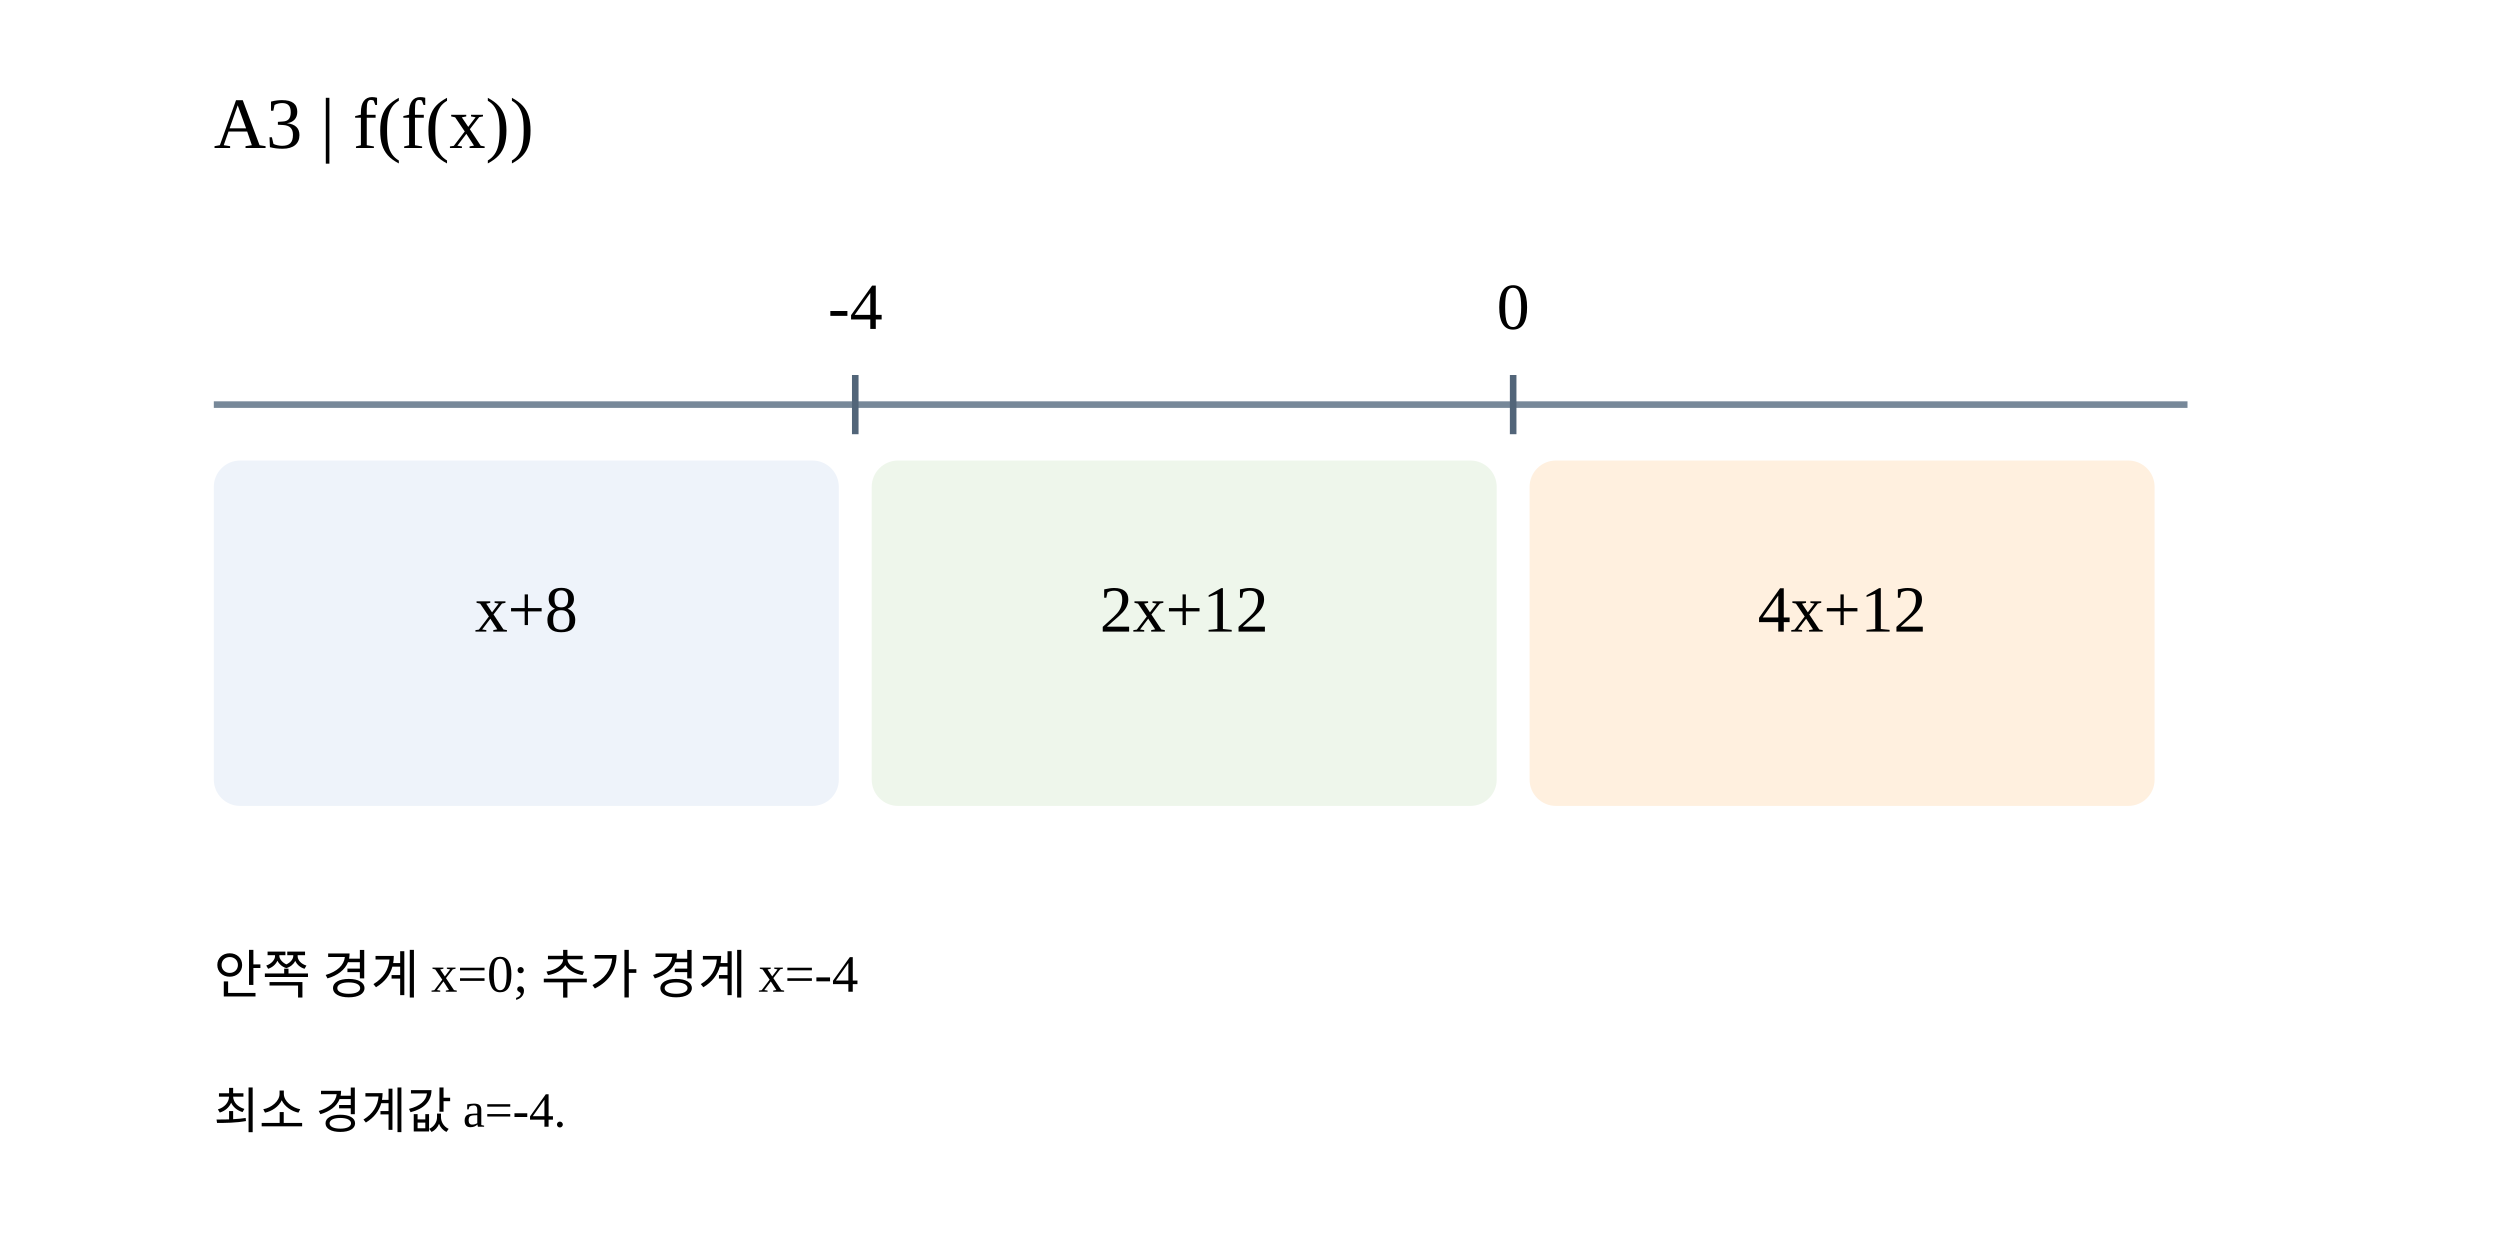
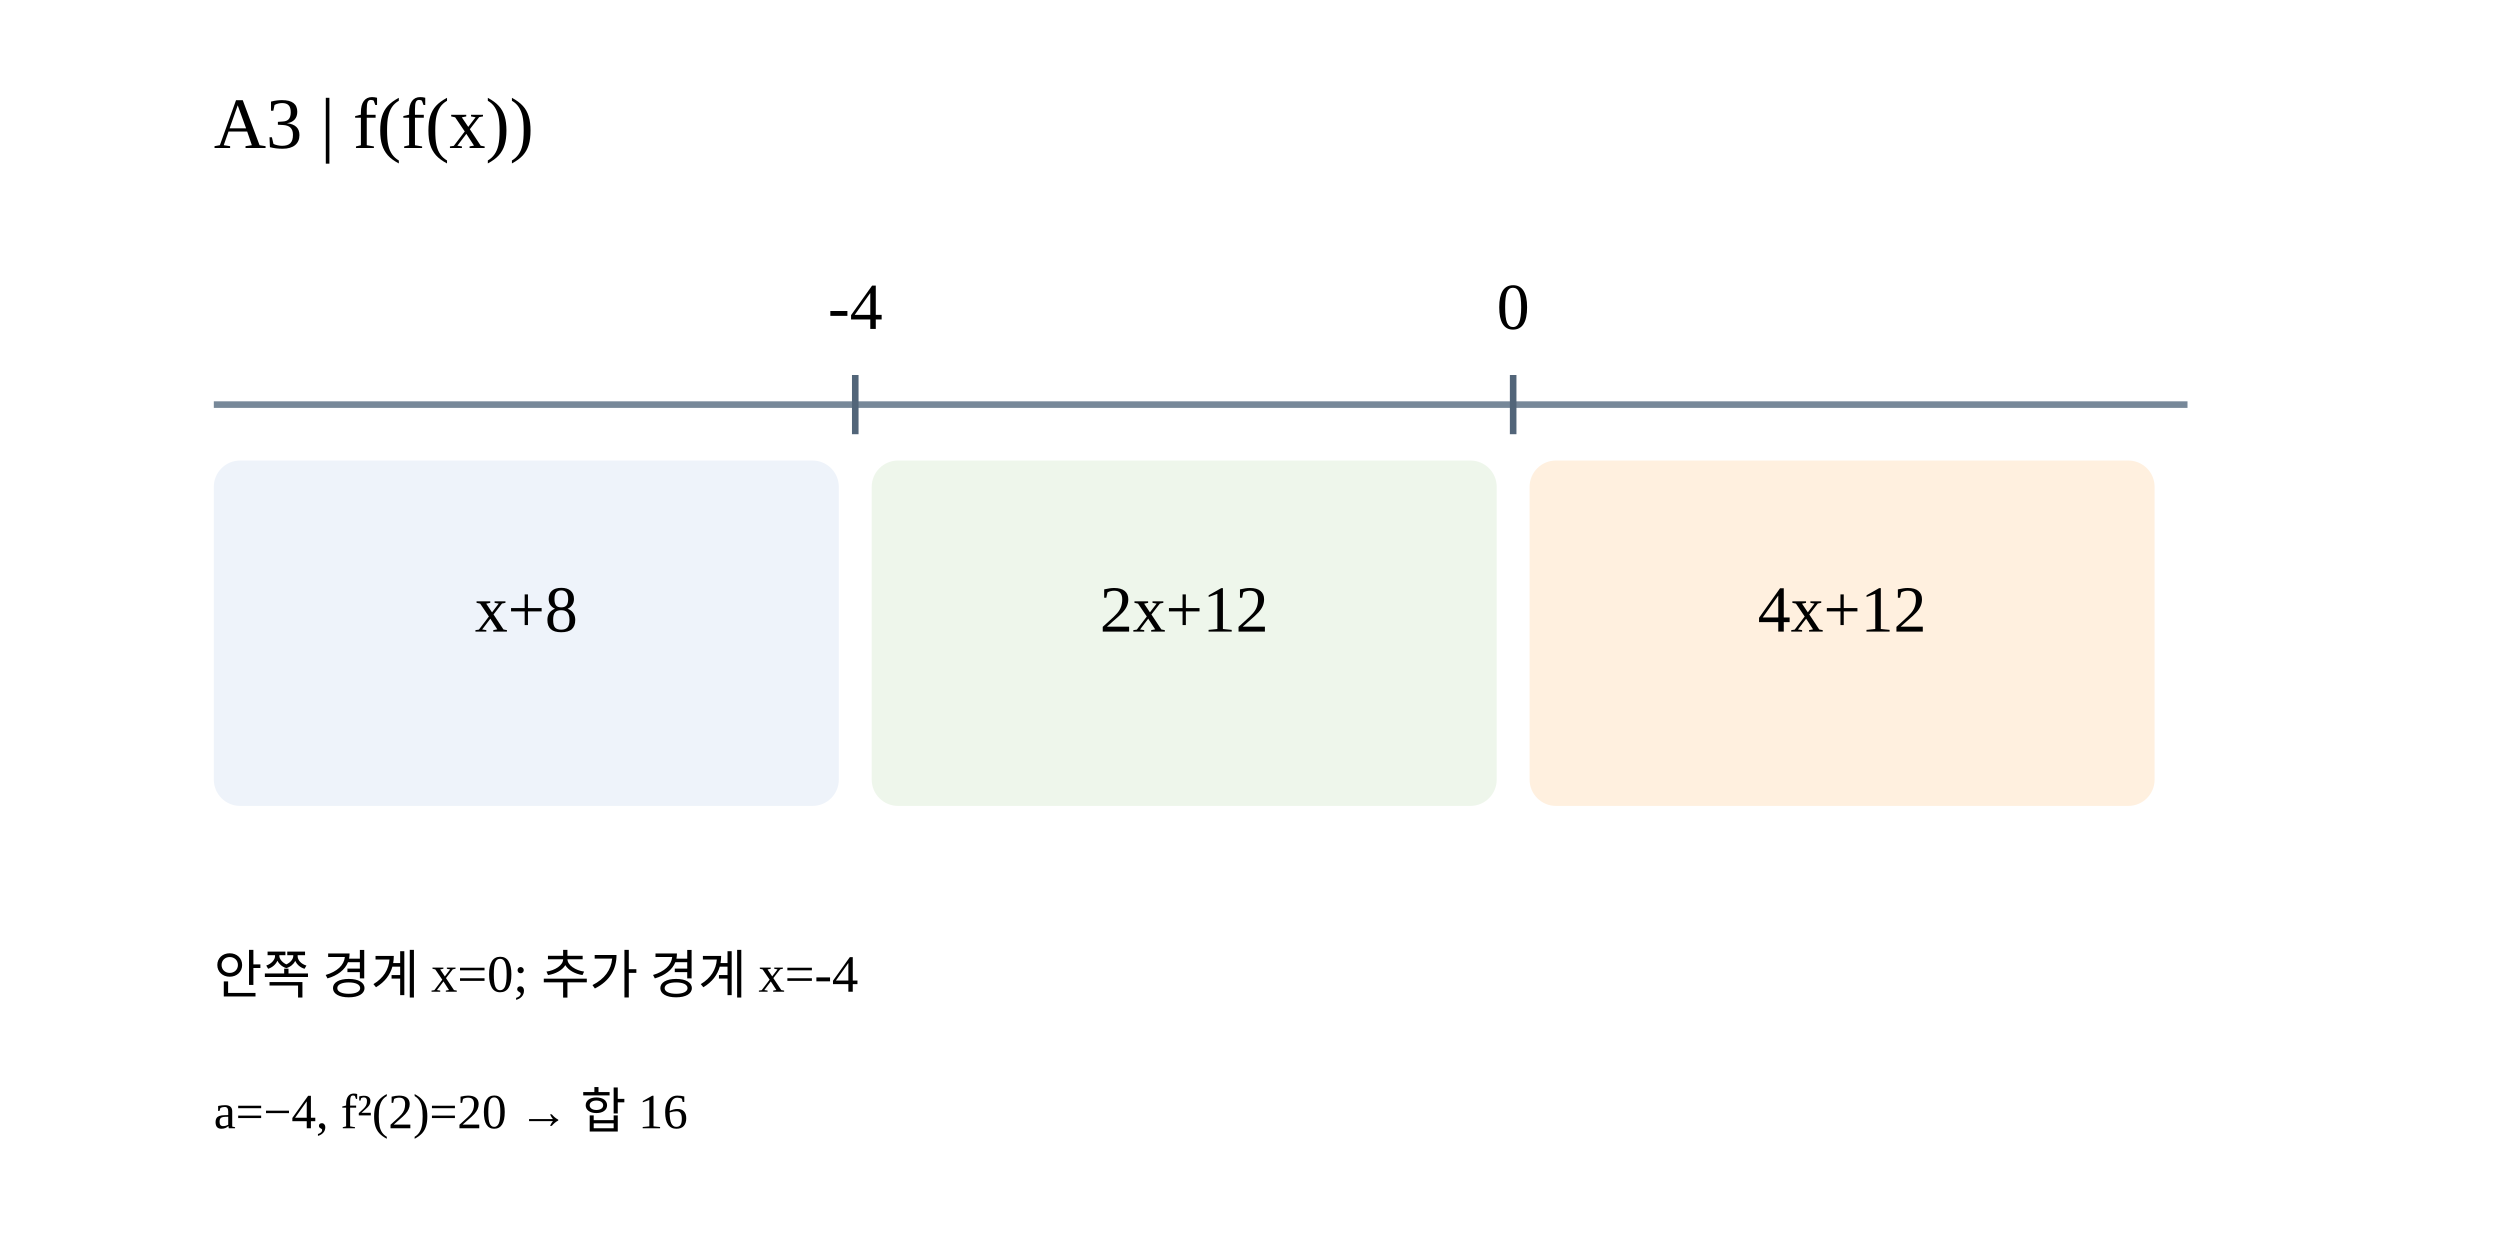
<svg xmlns="http://www.w3.org/2000/svg" width="760" height="380" viewBox="0 0 760 380">
  <rect width="760" height="380" fill="white" />
  <text x="65" y="45" font-size="22">A3 | f(f(x))</text>
  <line x1="65" y1="123" x2="665" y2="123" stroke="#789" stroke-width="2" />
  <text x="260" y="100" font-size="20" text-anchor="middle">-4</text>
  <line x1="260" x2="260" y1="114" y2="132" stroke="#526579" stroke-width="2" />
  <text x="460" y="100" font-size="20" text-anchor="middle">0</text>
  <line x1="460" x2="460" y1="114" y2="132" stroke="#526579" stroke-width="2" />
  <rect x="65" y="140" width="190" height="105" rx="8" fill="#eef3fa" />
  <text x="160" y="192" font-size="20" text-anchor="middle">x+8</text>
  <rect x="265" y="140" width="190" height="105" rx="8" fill="#eef6eb" />
  <text x="360" y="192" font-size="20" text-anchor="middle">2x+12</text>
  <rect x="465" y="140" width="190" height="105" rx="8" fill="#fff0df" />
  <text x="560" y="192" font-size="20" text-anchor="middle">4x+12</text>
  <text x="65" y="302" font-size="16">안쪽 경계 x=0; 추가 경계 x=-4</text>
-   <text x="65" y="343" font-size="15">최소 경계값 a=-4.</text>
+   <text x="65" y="343" font-size="15">a=−4, f²(2)=20 → 합 16</text>
</svg>
